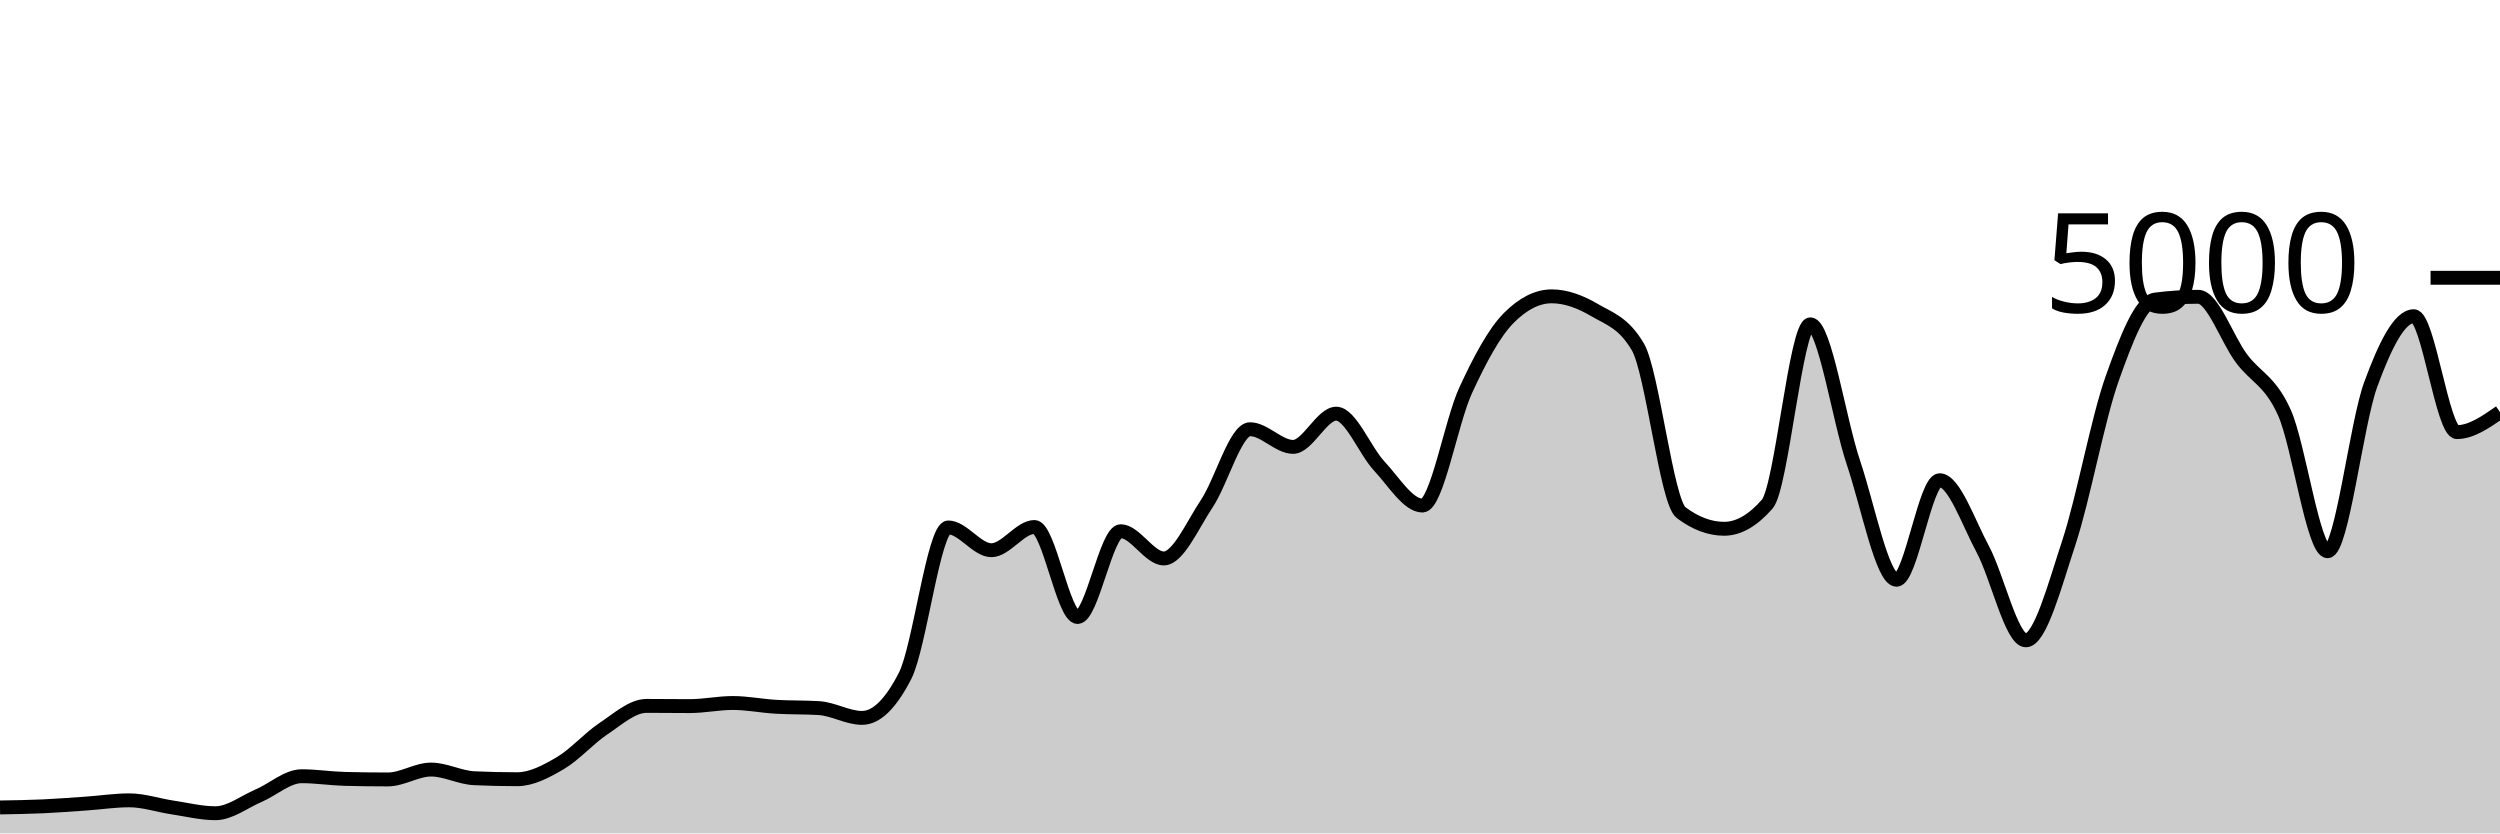
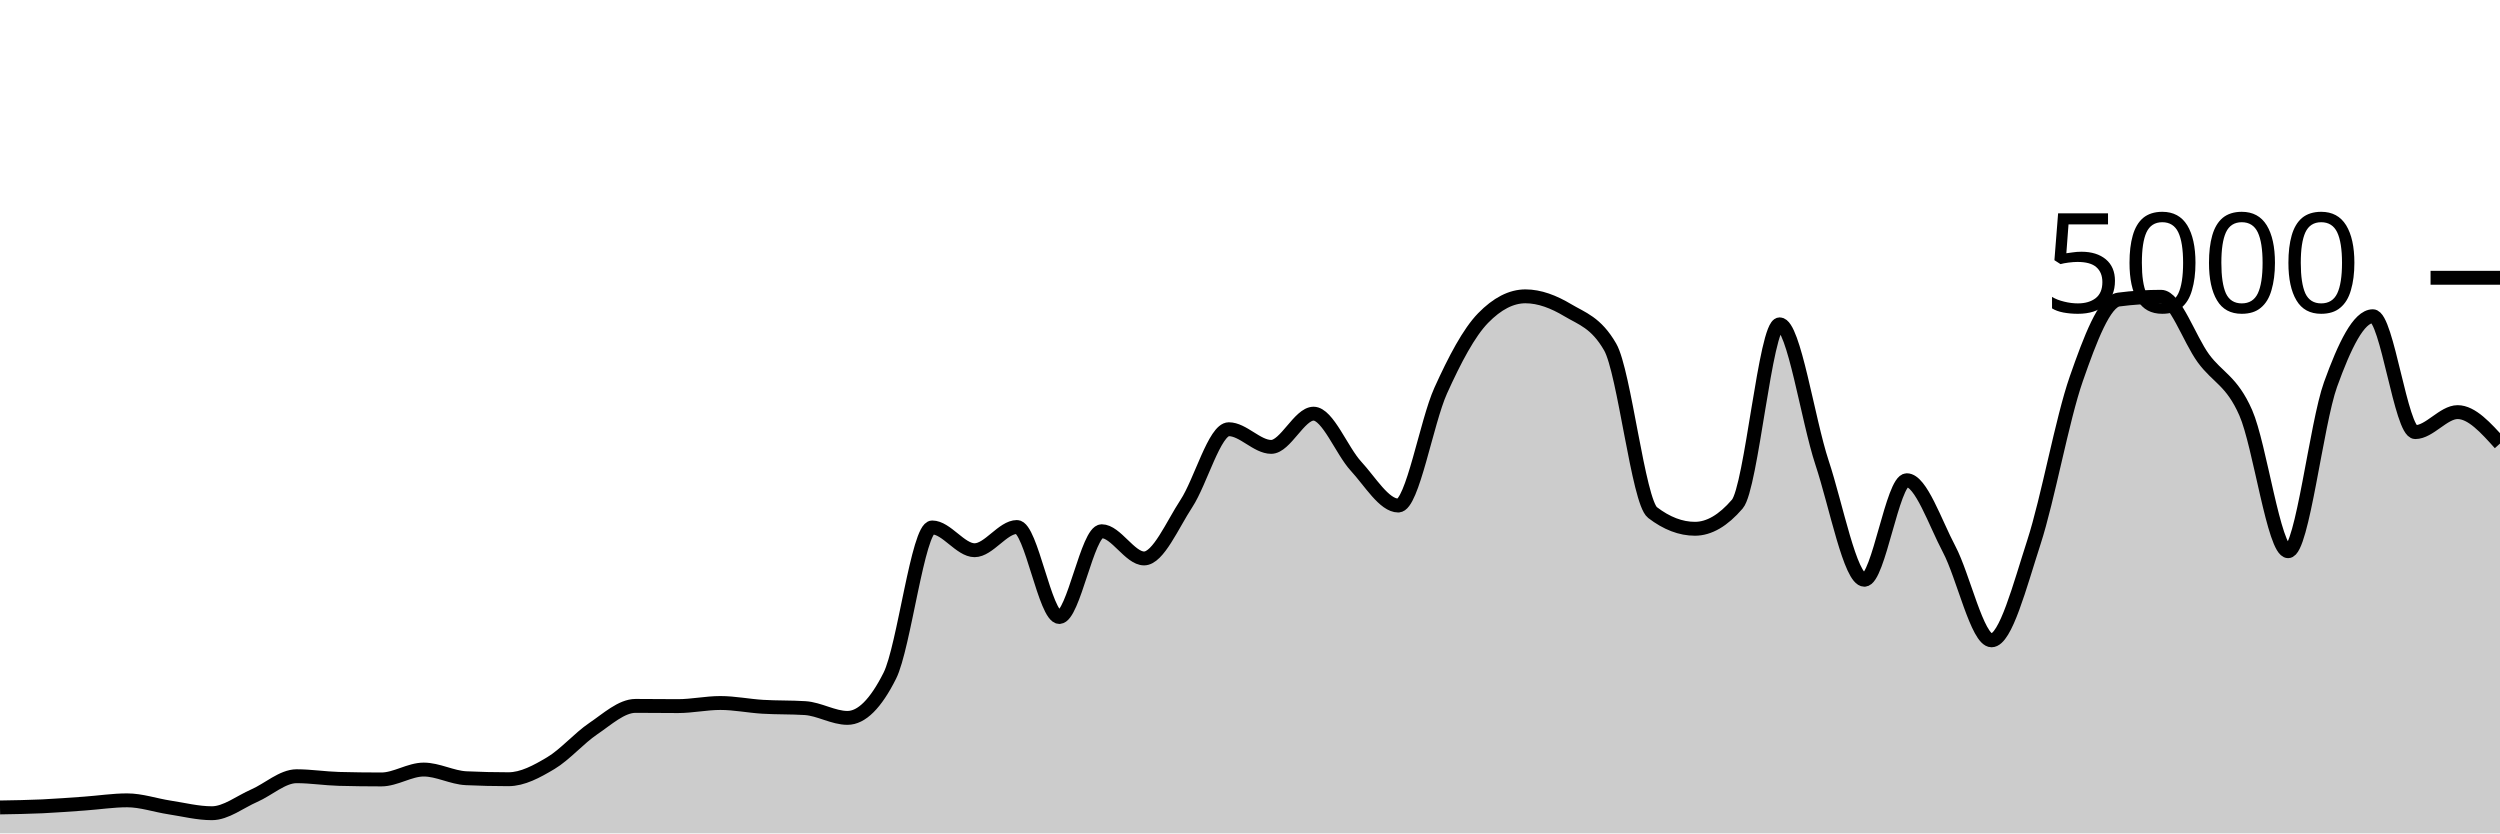
<svg xmlns="http://www.w3.org/2000/svg" viewBox="0 0 180 60">
  <g transform="translate(0,20)">
-     <path class="area" fill="rgba(0, 0, 0, 0.2)" d="M0,38.136C1.034,38.119,2.069,38.103,3.103,38.056C4.138,38.009,5.172,37.928,6.207,37.856C7.241,37.784,8.276,37.624,9.31,37.624C10.345,37.624,11.379,37.981,12.414,38.136C13.448,38.291,14.483,38.552,15.517,38.552C16.552,38.552,17.586,37.732,18.621,37.288C19.655,36.844,20.69,35.888,21.724,35.888C22.759,35.888,23.793,36.053,24.828,36.08C25.862,36.107,26.897,36.12,27.931,36.12C28.966,36.12,30,35.408,31.034,35.408C32.069,35.408,33.103,35.984,34.138,36.032C35.172,36.08,36.207,36.104,37.241,36.104C38.276,36.104,39.31,35.551,40.345,34.944C41.379,34.337,42.414,33.151,43.448,32.464C44.483,31.777,45.517,30.824,46.552,30.824C47.586,30.824,48.621,30.84,49.655,30.84C50.69,30.84,51.724,30.616,52.759,30.616C53.793,30.616,54.828,30.827,55.862,30.888C56.897,30.949,57.931,30.92,58.966,30.984C60,31.048,61.034,31.688,62.069,31.688C63.103,31.688,64.138,30.675,65.172,28.648C66.207,26.621,67.241,17.976,68.276,17.976C69.31,17.976,70.345,19.616,71.379,19.616C72.414,19.616,73.448,17.944,74.483,17.944C75.517,17.944,76.552,24.424,77.586,24.424C78.621,24.424,79.655,18.248,80.69,18.248C81.724,18.248,82.759,20.208,83.793,20.208C84.828,20.208,85.862,17.799,86.897,16.248C87.931,14.697,88.966,10.904,90,10.904C91.034,10.904,92.069,12.176,93.103,12.176C94.138,12.176,95.172,9.784,96.207,9.784C97.241,9.784,98.276,12.457,99.31,13.56C100.345,14.663,101.379,16.4,102.414,16.4C103.448,16.4,104.483,10.377,105.517,8.128C106.552,5.879,107.586,3.949,108.621,2.904C109.655,1.859,110.69,1.336,111.724,1.336C112.759,1.336,113.793,1.728,114.828,2.336C115.862,2.944,116.897,3.219,117.931,4.984C118.966,6.749,120,16.125,121.034,16.904C122.069,17.683,123.103,18.072,124.138,18.072C125.172,18.072,126.207,17.48,127.241,16.296C128.276,15.112,129.31,3.352,130.345,3.352C131.379,3.352,132.414,10.247,133.448,13.312C134.483,16.377,135.517,21.744,136.552,21.744C137.586,21.744,138.621,14.576,139.655,14.576C140.69,14.576,141.724,17.623,142.759,19.544C143.793,21.465,144.828,26.104,145.862,26.104C146.897,26.104,147.931,22.177,148.966,19.04C150,15.903,151.034,10.192,152.069,7.28C153.103,4.368,154.138,1.701,155.172,1.568C156.207,1.435,157.241,1.368,158.276,1.368C159.31,1.368,160.345,4.408,161.379,5.8C162.414,7.192,163.448,7.405,164.483,9.72C165.517,12.035,166.552,19.688,167.586,19.688C168.621,19.688,169.655,10.508,170.69,7.688C171.724,4.868,172.759,2.768,173.793,2.768C174.828,2.768,175.862,11.112,176.897,11.112C177.931,11.112,178.966,10.392,180,9.672L180,40C178.966,40,177.931,40,176.897,40C175.862,40,174.828,40,173.793,40C172.759,40,171.724,40,170.69,40C169.655,40,168.621,40,167.586,40C166.552,40,165.517,40,164.483,40C163.448,40,162.414,40,161.379,40C160.345,40,159.31,40,158.276,40C157.241,40,156.207,40,155.172,40C154.138,40,153.103,40,152.069,40C151.034,40,150,40,148.966,40C147.931,40,146.897,40,145.862,40C144.828,40,143.793,40,142.759,40C141.724,40,140.69,40,139.655,40C138.621,40,137.586,40,136.552,40C135.517,40,134.483,40,133.448,40C132.414,40,131.379,40,130.345,40C129.31,40,128.276,40,127.241,40C126.207,40,125.172,40,124.138,40C123.103,40,122.069,40,121.034,40C120,40,118.966,40,117.931,40C116.897,40,115.862,40,114.828,40C113.793,40,112.759,40,111.724,40C110.69,40,109.655,40,108.621,40C107.586,40,106.552,40,105.517,40C104.483,40,103.448,40,102.414,40C101.379,40,100.345,40,99.31,40C98.276,40,97.241,40,96.207,40C95.172,40,94.138,40,93.103,40C92.069,40,91.034,40,90,40C88.966,40,87.931,40,86.897,40C85.862,40,84.828,40,83.793,40C82.759,40,81.724,40,80.69,40C79.655,40,78.621,40,77.586,40C76.552,40,75.517,40,74.483,40C73.448,40,72.414,40,71.379,40C70.345,40,69.31,40,68.276,40C67.241,40,66.207,40,65.172,40C64.138,40,63.103,40,62.069,40C61.034,40,60,40,58.966,40C57.931,40,56.897,40,55.862,40C54.828,40,53.793,40,52.759,40C51.724,40,50.69,40,49.655,40C48.621,40,47.586,40,46.552,40C45.517,40,44.483,40,43.448,40C42.414,40,41.379,40,40.345,40C39.31,40,38.276,40,37.241,40C36.207,40,35.172,40,34.138,40C33.103,40,32.069,40,31.034,40C30,40,28.966,40,27.931,40C26.897,40,25.862,40,24.828,40C23.793,40,22.759,40,21.724,40C20.69,40,19.655,40,18.621,40C17.586,40,16.552,40,15.517,40C14.483,40,13.448,40,12.414,40C11.379,40,10.345,40,9.31,40C8.276,40,7.241,40,6.207,40C5.172,40,4.138,40,3.103,40C2.069,40,1.034,40,0,40Z" />
-     <path class="line" stroke="black" fill="none" d="M0,38.136C1.034,38.119,2.069,38.103,3.103,38.056C4.138,38.009,5.172,37.928,6.207,37.856C7.241,37.784,8.276,37.624,9.31,37.624C10.345,37.624,11.379,37.981,12.414,38.136C13.448,38.291,14.483,38.552,15.517,38.552C16.552,38.552,17.586,37.732,18.621,37.288C19.655,36.844,20.69,35.888,21.724,35.888C22.759,35.888,23.793,36.053,24.828,36.08C25.862,36.107,26.897,36.12,27.931,36.12C28.966,36.12,30,35.408,31.034,35.408C32.069,35.408,33.103,35.984,34.138,36.032C35.172,36.08,36.207,36.104,37.241,36.104C38.276,36.104,39.31,35.551,40.345,34.944C41.379,34.337,42.414,33.151,43.448,32.464C44.483,31.777,45.517,30.824,46.552,30.824C47.586,30.824,48.621,30.84,49.655,30.84C50.69,30.84,51.724,30.616,52.759,30.616C53.793,30.616,54.828,30.827,55.862,30.888C56.897,30.949,57.931,30.92,58.966,30.984C60,31.048,61.034,31.688,62.069,31.688C63.103,31.688,64.138,30.675,65.172,28.648C66.207,26.621,67.241,17.976,68.276,17.976C69.31,17.976,70.345,19.616,71.379,19.616C72.414,19.616,73.448,17.944,74.483,17.944C75.517,17.944,76.552,24.424,77.586,24.424C78.621,24.424,79.655,18.248,80.69,18.248C81.724,18.248,82.759,20.208,83.793,20.208C84.828,20.208,85.862,17.799,86.897,16.248C87.931,14.697,88.966,10.904,90,10.904C91.034,10.904,92.069,12.176,93.103,12.176C94.138,12.176,95.172,9.784,96.207,9.784C97.241,9.784,98.276,12.457,99.31,13.56C100.345,14.663,101.379,16.4,102.414,16.4C103.448,16.4,104.483,10.377,105.517,8.128C106.552,5.879,107.586,3.949,108.621,2.904C109.655,1.859,110.69,1.336,111.724,1.336C112.759,1.336,113.793,1.728,114.828,2.336C115.862,2.944,116.897,3.219,117.931,4.984C118.966,6.749,120,16.125,121.034,16.904C122.069,17.683,123.103,18.072,124.138,18.072C125.172,18.072,126.207,17.48,127.241,16.296C128.276,15.112,129.31,3.352,130.345,3.352C131.379,3.352,132.414,10.247,133.448,13.312C134.483,16.377,135.517,21.744,136.552,21.744C137.586,21.744,138.621,14.576,139.655,14.576C140.69,14.576,141.724,17.623,142.759,19.544C143.793,21.465,144.828,26.104,145.862,26.104C146.897,26.104,147.931,22.177,148.966,19.04C150,15.903,151.034,10.192,152.069,7.28C153.103,4.368,154.138,1.701,155.172,1.568C156.207,1.435,157.241,1.368,158.276,1.368C159.31,1.368,160.345,4.408,161.379,5.8C162.414,7.192,163.448,7.405,164.483,9.72C165.517,12.035,166.552,19.688,167.586,19.688C168.621,19.688,169.655,10.508,170.69,7.688C171.724,4.868,172.759,2.768,173.793,2.768C174.828,2.768,175.862,11.112,176.897,11.112C177.931,11.112,178.966,10.392,180,9.672" />
+     <path class="area" fill="rgba(0, 0, 0, 0.2)" d="M0,38.136C1.017,38.119,2.034,38.103,3.051,38.056C4.068,38.009,5.085,37.928,6.102,37.856C7.119,37.784,8.136,37.624,9.153,37.624C10.169,37.624,11.186,37.981,12.203,38.136C13.22,38.291,14.237,38.552,15.254,38.552C16.271,38.552,17.288,37.732,18.305,37.288C19.322,36.844,20.339,35.888,21.356,35.888C22.373,35.888,23.39,36.053,24.407,36.08C25.424,36.107,26.441,36.12,27.458,36.12C28.475,36.12,29.492,35.408,30.508,35.408C31.525,35.408,32.542,35.984,33.559,36.032C34.576,36.08,35.593,36.104,36.61,36.104C37.627,36.104,38.644,35.551,39.661,34.944C40.678,34.337,41.695,33.151,42.712,32.464C43.729,31.777,44.746,30.824,45.763,30.824C46.78,30.824,47.797,30.84,48.814,30.84C49.831,30.84,50.847,30.616,51.864,30.616C52.881,30.616,53.898,30.827,54.915,30.888C55.932,30.949,56.949,30.92,57.966,30.984C58.983,31.048,60,31.688,61.017,31.688C62.034,31.688,63.051,30.675,64.068,28.648C65.085,26.621,66.102,17.976,67.119,17.976C68.136,17.976,69.153,19.616,70.169,19.616C71.186,19.616,72.203,17.944,73.22,17.944C74.237,17.944,75.254,24.424,76.271,24.424C77.288,24.424,78.305,18.248,79.322,18.248C80.339,18.248,81.356,20.208,82.373,20.208C83.39,20.208,84.407,17.799,85.424,16.248C86.441,14.697,87.458,10.904,88.475,10.904C89.492,10.904,90.508,12.176,91.525,12.176C92.542,12.176,93.559,9.784,94.576,9.784C95.593,9.784,96.61,12.457,97.627,13.56C98.644,14.663,99.661,16.4,100.678,16.4C101.695,16.4,102.712,10.377,103.729,8.128C104.746,5.879,105.763,3.949,106.78,2.904C107.797,1.859,108.814,1.336,109.831,1.336C110.847,1.336,111.864,1.728,112.881,2.336C113.898,2.944,114.915,3.219,115.932,4.984C116.949,6.749,117.966,16.125,118.983,16.904C120,17.683,121.017,18.072,122.034,18.072C123.051,18.072,124.068,17.48,125.085,16.296C126.102,15.112,127.119,3.352,128.136,3.352C129.153,3.352,130.169,10.247,131.186,13.312C132.203,16.377,133.22,21.744,134.237,21.744C135.254,21.744,136.271,14.576,137.288,14.576C138.305,14.576,139.322,17.623,140.339,19.544C141.356,21.465,142.373,26.104,143.39,26.104C144.407,26.104,145.424,22.177,146.441,19.04C147.458,15.903,148.475,10.192,149.492,7.28C150.508,4.368,151.525,1.701,152.542,1.568C153.559,1.435,154.576,1.368,155.593,1.368C156.61,1.368,157.627,4.408,158.644,5.8C159.661,7.192,160.678,7.405,161.695,9.72C162.712,12.035,163.729,19.688,164.746,19.688C165.763,19.688,166.78,10.508,167.797,7.688C168.814,4.868,169.831,2.768,170.847,2.768C171.864,2.768,172.881,11.112,173.898,11.112C174.915,11.112,175.932,9.672,176.949,9.672C177.966,9.672,178.983,10.804,180,11.936L180,40C178.983,40,177.966,40,176.949,40C175.932,40,174.915,40,173.898,40C172.881,40,171.864,40,170.847,40C169.831,40,168.814,40,167.797,40C166.78,40,165.763,40,164.746,40C163.729,40,162.712,40,161.695,40C160.678,40,159.661,40,158.644,40C157.627,40,156.61,40,155.593,40C154.576,40,153.559,40,152.542,40C151.525,40,150.508,40,149.492,40C148.475,40,147.458,40,146.441,40C145.424,40,144.407,40,143.39,40C142.373,40,141.356,40,140.339,40C139.322,40,138.305,40,137.288,40C136.271,40,135.254,40,134.237,40C133.22,40,132.203,40,131.186,40C130.169,40,129.153,40,128.136,40C127.119,40,126.102,40,125.085,40C124.068,40,123.051,40,122.034,40C121.017,40,120,40,118.983,40C117.966,40,116.949,40,115.932,40C114.915,40,113.898,40,112.881,40C111.864,40,110.847,40,109.831,40C108.814,40,107.797,40,106.78,40C105.763,40,104.746,40,103.729,40C102.712,40,101.695,40,100.678,40C99.661,40,98.644,40,97.627,40C96.61,40,95.593,40,94.576,40C93.559,40,92.542,40,91.525,40C90.508,40,89.492,40,88.475,40C87.458,40,86.441,40,85.424,40C84.407,40,83.39,40,82.373,40C81.356,40,80.339,40,79.322,40C78.305,40,77.288,40,76.271,40C75.254,40,74.237,40,73.22,40C72.203,40,71.186,40,70.169,40C69.153,40,68.136,40,67.119,40C66.102,40,65.085,40,64.068,40C63.051,40,62.034,40,61.017,40C60,40,58.983,40,57.966,40C56.949,40,55.932,40,54.915,40C53.898,40,52.881,40,51.864,40C50.847,40,49.831,40,48.814,40C47.797,40,46.78,40,45.763,40C44.746,40,43.729,40,42.712,40C41.695,40,40.678,40,39.661,40C38.644,40,37.627,40,36.61,40C35.593,40,34.576,40,33.559,40C32.542,40,31.525,40,30.508,40C29.492,40,28.475,40,27.458,40C26.441,40,25.424,40,24.407,40C23.39,40,22.373,40,21.356,40C20.339,40,19.322,40,18.305,40C17.288,40,16.271,40,15.254,40C14.237,40,13.22,40,12.203,40C11.186,40,10.169,40,9.153,40C8.136,40,7.119,40,6.102,40C5.085,40,4.068,40,3.051,40C2.034,40,1.017,40,0,40Z" />
+     <path class="line" stroke="black" fill="none" d="M0,38.136C1.017,38.119,2.034,38.103,3.051,38.056C4.068,38.009,5.085,37.928,6.102,37.856C7.119,37.784,8.136,37.624,9.153,37.624C10.169,37.624,11.186,37.981,12.203,38.136C13.22,38.291,14.237,38.552,15.254,38.552C16.271,38.552,17.288,37.732,18.305,37.288C19.322,36.844,20.339,35.888,21.356,35.888C22.373,35.888,23.39,36.053,24.407,36.08C25.424,36.107,26.441,36.12,27.458,36.12C28.475,36.12,29.492,35.408,30.508,35.408C31.525,35.408,32.542,35.984,33.559,36.032C34.576,36.08,35.593,36.104,36.61,36.104C37.627,36.104,38.644,35.551,39.661,34.944C40.678,34.337,41.695,33.151,42.712,32.464C43.729,31.777,44.746,30.824,45.763,30.824C46.78,30.824,47.797,30.84,48.814,30.84C49.831,30.84,50.847,30.616,51.864,30.616C52.881,30.616,53.898,30.827,54.915,30.888C55.932,30.949,56.949,30.92,57.966,30.984C58.983,31.048,60,31.688,61.017,31.688C62.034,31.688,63.051,30.675,64.068,28.648C65.085,26.621,66.102,17.976,67.119,17.976C68.136,17.976,69.153,19.616,70.169,19.616C71.186,19.616,72.203,17.944,73.22,17.944C74.237,17.944,75.254,24.424,76.271,24.424C77.288,24.424,78.305,18.248,79.322,18.248C80.339,18.248,81.356,20.208,82.373,20.208C83.39,20.208,84.407,17.799,85.424,16.248C86.441,14.697,87.458,10.904,88.475,10.904C89.492,10.904,90.508,12.176,91.525,12.176C92.542,12.176,93.559,9.784,94.576,9.784C95.593,9.784,96.61,12.457,97.627,13.56C98.644,14.663,99.661,16.4,100.678,16.4C101.695,16.4,102.712,10.377,103.729,8.128C104.746,5.879,105.763,3.949,106.78,2.904C107.797,1.859,108.814,1.336,109.831,1.336C110.847,1.336,111.864,1.728,112.881,2.336C113.898,2.944,114.915,3.219,115.932,4.984C116.949,6.749,117.966,16.125,118.983,16.904C120,17.683,121.017,18.072,122.034,18.072C123.051,18.072,124.068,17.48,125.085,16.296C126.102,15.112,127.119,3.352,128.136,3.352C129.153,3.352,130.169,10.247,131.186,13.312C132.203,16.377,133.22,21.744,134.237,21.744C135.254,21.744,136.271,14.576,137.288,14.576C138.305,14.576,139.322,17.623,140.339,19.544C141.356,21.465,142.373,26.104,143.39,26.104C144.407,26.104,145.424,22.177,146.441,19.04C147.458,15.903,148.475,10.192,149.492,7.28C150.508,4.368,151.525,1.701,152.542,1.568C153.559,1.435,154.576,1.368,155.593,1.368C156.61,1.368,157.627,4.408,158.644,5.8C159.661,7.192,160.678,7.405,161.695,9.72C162.712,12.035,163.729,19.688,164.746,19.688C165.763,19.688,166.78,10.508,167.797,7.688C168.814,4.868,169.831,2.768,170.847,2.768C171.864,2.768,172.881,11.112,173.898,11.112C174.915,11.112,175.932,9.672,176.949,9.672C177.966,9.672,178.983,10.804,180,11.936" />
    <path class="axis-ceiling" stroke-width="1" stroke="black" fill="none" d="M175,0L180,0" />
    <text class="axis-ceiling-label" font-family="sans-serif" text-anchor="end" font-size="10px" x="170" y="2.5">5000</text>
  </g>
</svg>
